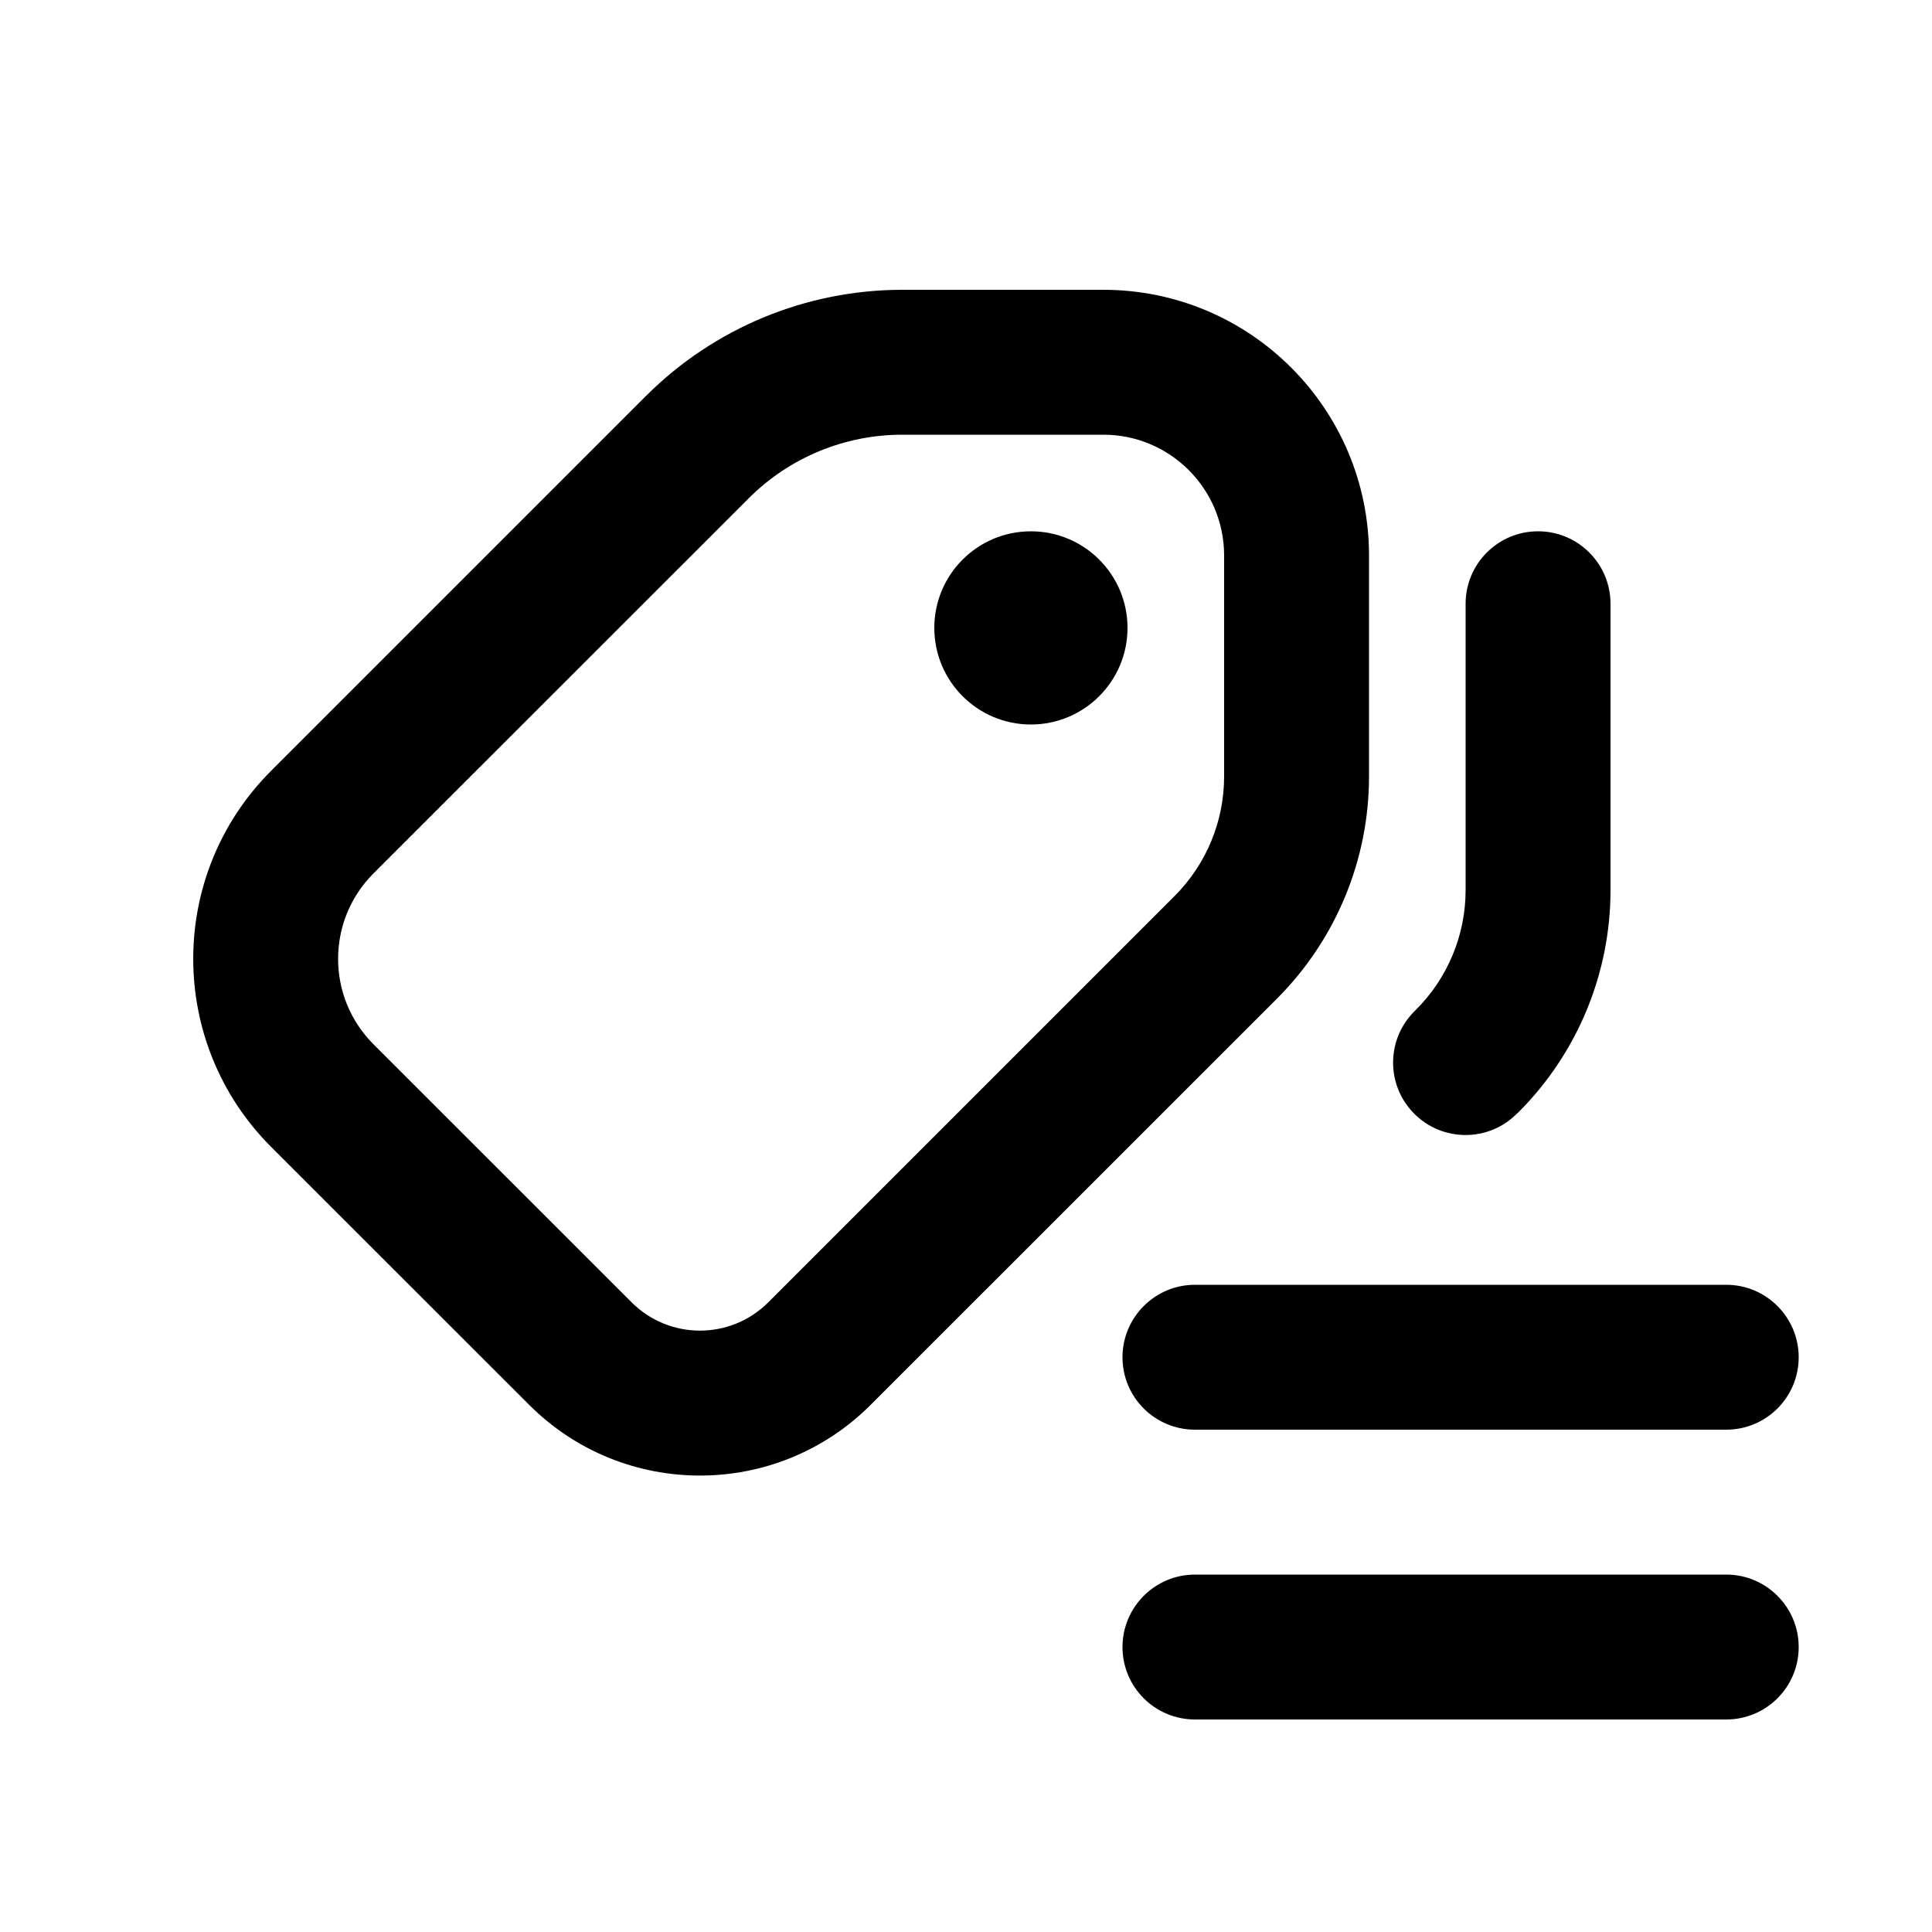
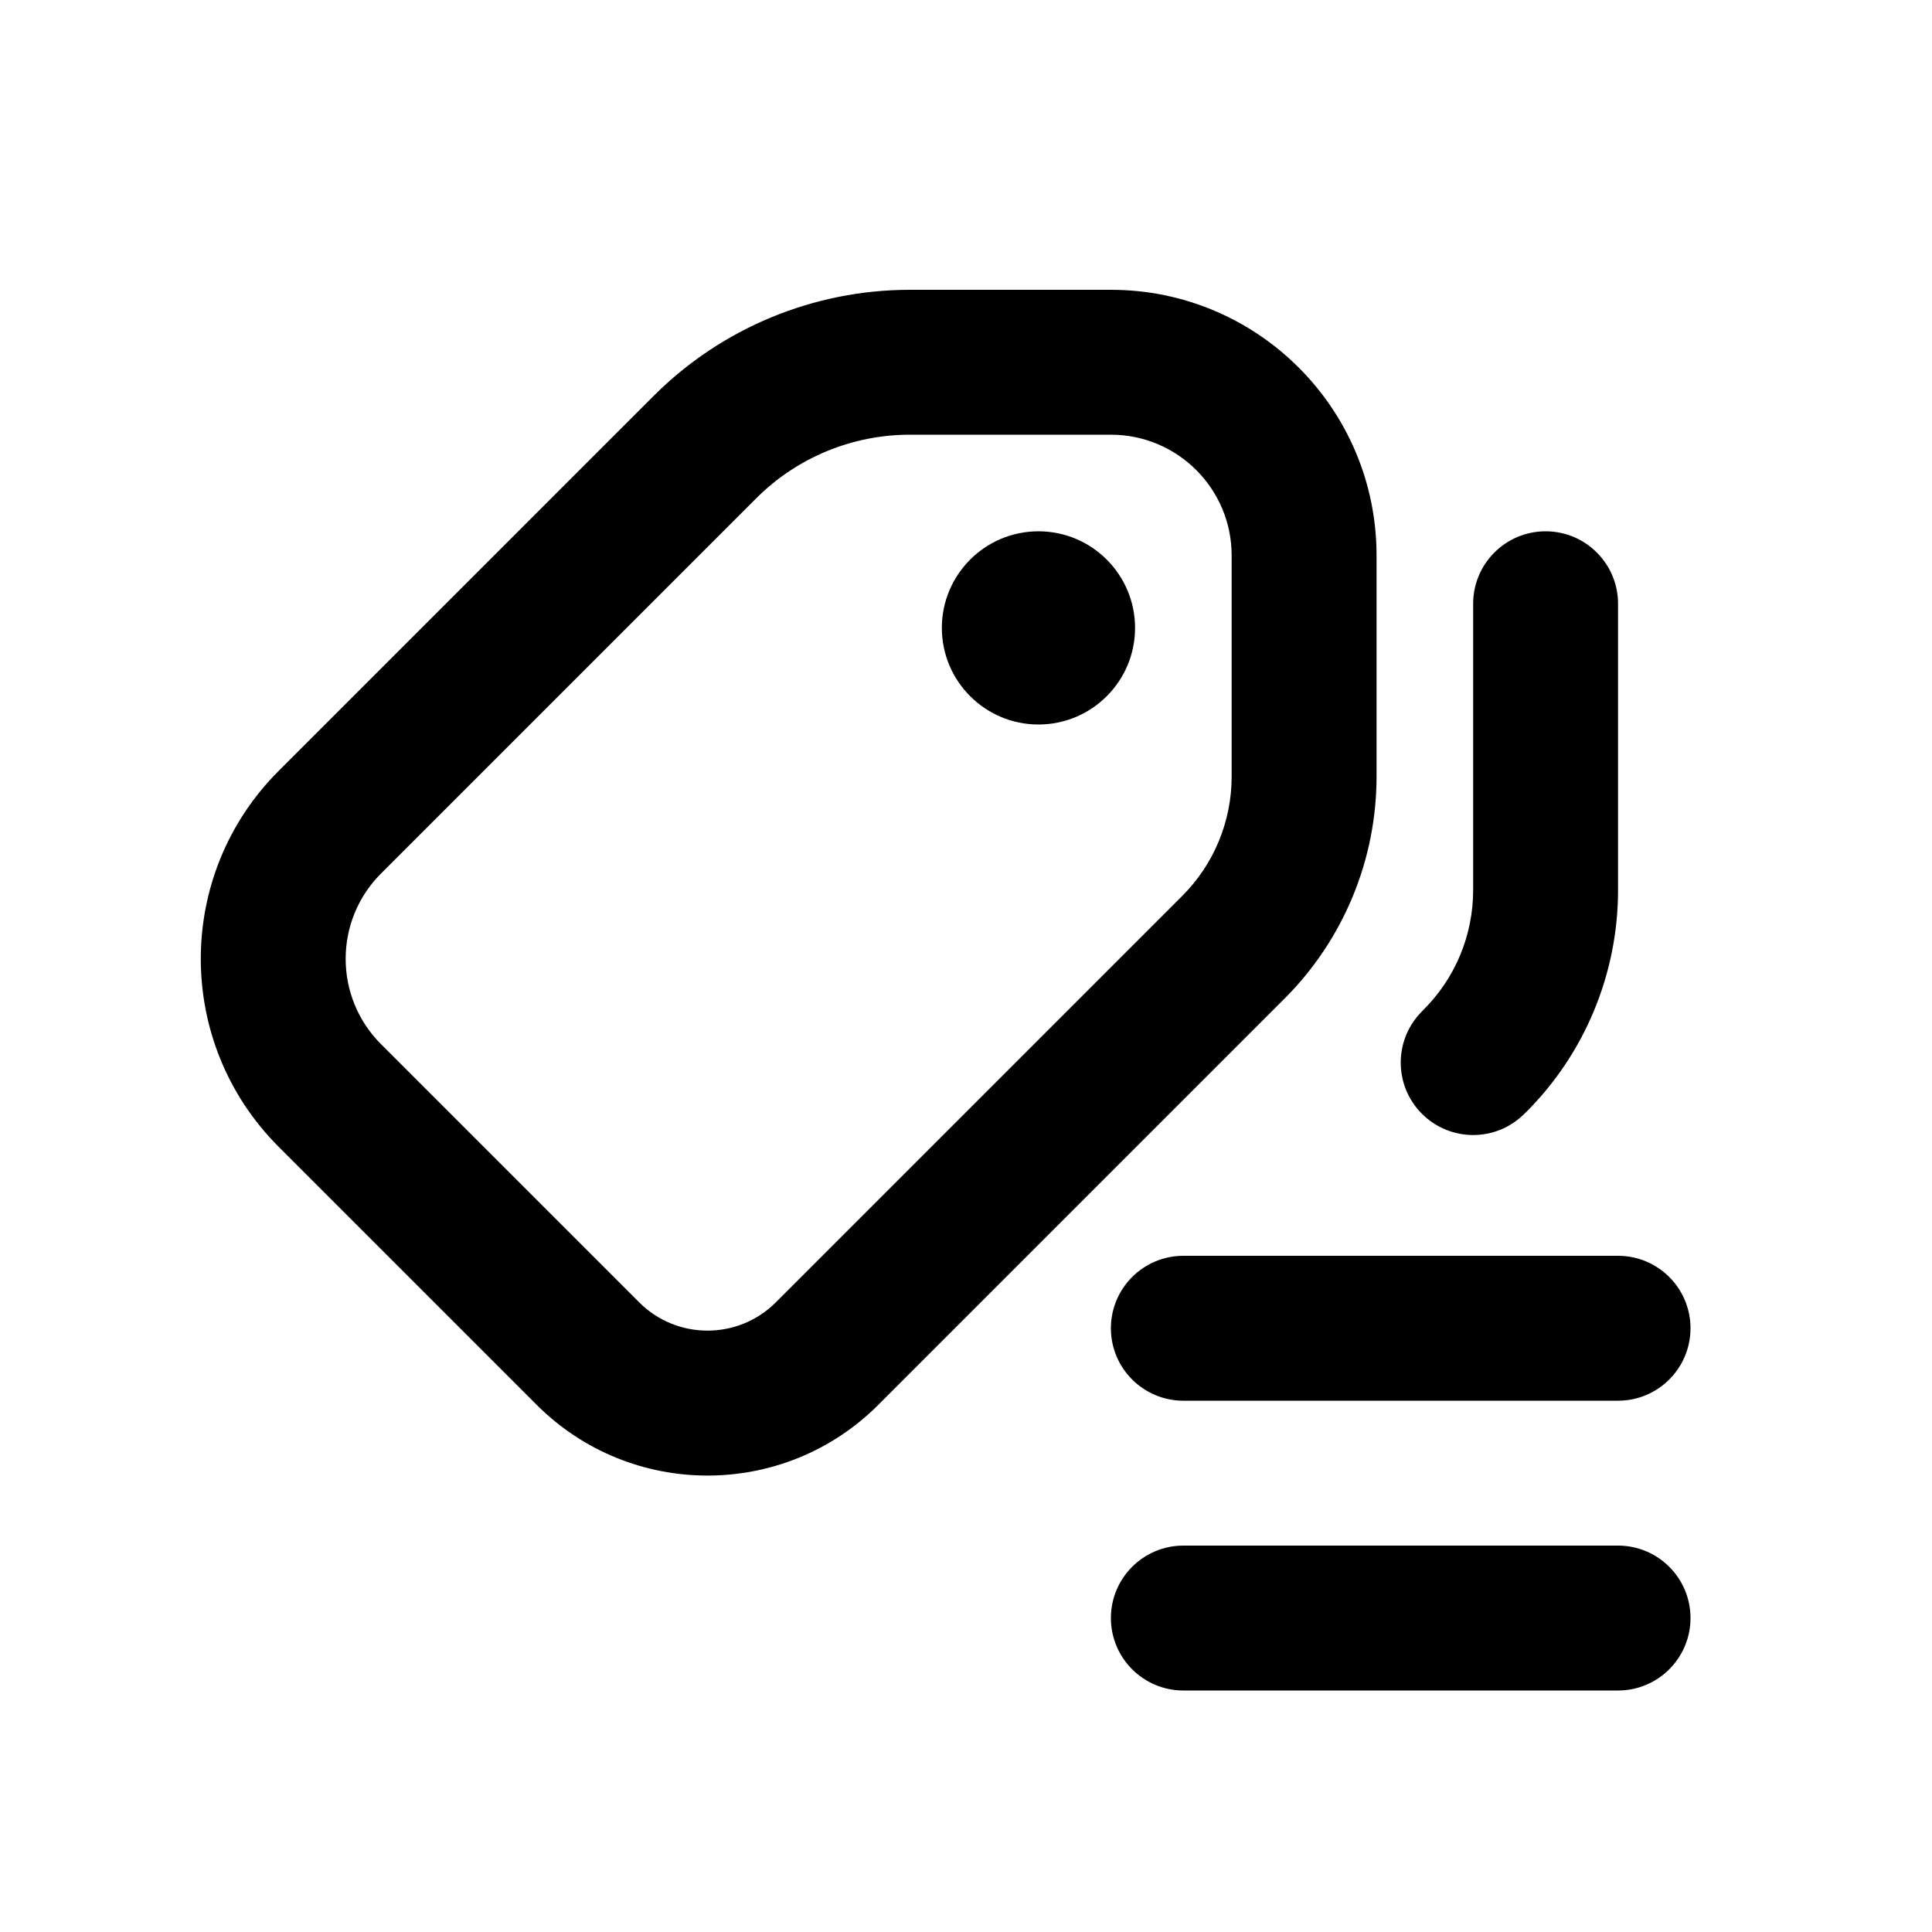
<svg xmlns="http://www.w3.org/2000/svg" viewBox="0 0 20 20">
-   <path d="M10.672 7.5c.552 0 1-.448 1-1s-.448-1-1-1c-.553 0-1 .448-1 1s.447 1 1 1Z" />
-   <path fill-rule="evenodd" d="M6.688 4.098c.704-.703 1.658-1.098 2.652-1.098h2.082c1.518 0 2.75 1.231 2.75 2.75v2.289c0 .861-.343 1.688-.952 2.298l-4.207 4.206c-.976.976-2.559.976-3.535 0l-2.673-2.672c-1.073-1.075-1.073-2.816 0-3.89l3.883-3.883Zm2.652.402c-.597 0-1.169.237-1.59.659l-3.884 3.883c-.488.488-.488 1.28 0 1.768l2.673 2.672c.39.39 1.023.39 1.414 0l4.206-4.206c.328-.328.513-.773.513-1.237v-2.289c0-.69-.56-1.25-1.25-1.25h-2.082Z" />
-   <path d="M16.672 6.25c0-.414-.336-.75-.75-.75-.415 0-.75.336-.75.75v2.964c0 .465-.185.91-.513 1.238l-.018.018c-.293.293-.293.767 0 1.06.293.293.768.293 1.06 0l.019-.017c.61-.61.952-1.437.952-2.299v-2.964Z" />
-   <path d="M11.62 14.05c0-.413.336-.75.75-.75h5.5c.414 0 .75.337.75.75 0 .415-.336.75-.75.75h-5.5c-.414 0-.75-.335-.75-.75Z" />
-   <path d="M11.62 17.05c0-.413.336-.75.75-.75h5.5c.414 0 .75.337.75.75 0 .415-.336.75-.75.75h-5.5c-.414 0-.75-.335-.75-.75Z" />
+   <path fill-rule="evenodd" d="M16 5.5c.414 0 .75.336.75.75v2.964c0 .862-.342 1.69-.952 2.299l-.018.017c-.293.293-.767.293-1.06 0-.293-.293-.293-.767 0-1.06l.017-.018c.329-.328.513-.773.513-1.238v-2.964c0-.414.336-.75.75-.75Z" />
+   <path fill-rule="evenodd" d="M6.767 4.098c.703-.703 1.657-1.098 2.652-1.098h2.081c1.519 0 2.75 1.231 2.75 2.75v2.289c0 .861-.342 1.688-.952 2.298l-4.206 4.206c-.976.976-2.56.976-3.536 0l-2.672-2.672c-1.074-1.075-1.074-2.816 0-3.89l3.883-3.883Zm2.652.402c-.597 0-1.17.237-1.591.659l-3.883 3.883c-.489.488-.489 1.28 0 1.768l2.672 2.672c.39.39 1.024.39 1.414 0l4.206-4.206c.329-.328.513-.773.513-1.237v-2.289c0-.69-.56-1.25-1.25-1.25h-2.081Z" />
+   <path d="M11.75 6.5c0 .552-.448 1-1 1s-1-.448-1-1 .448-1 1-1 1 .448 1 1Z" />
+   <path d="M11.5 13.75c0-.414.336-.75.75-.75h4.5c.414 0 .75.336.75.75s-.336.75-.75.75h-4.5c-.414 0-.75-.336-.75-.75Z" />
+   <path d="M11.5 16.75c0-.414.336-.75.75-.75h4.5c.414 0 .75.336.75.75s-.336.75-.75.75h-4.5c-.414 0-.75-.336-.75-.75Z" />
</svg>
